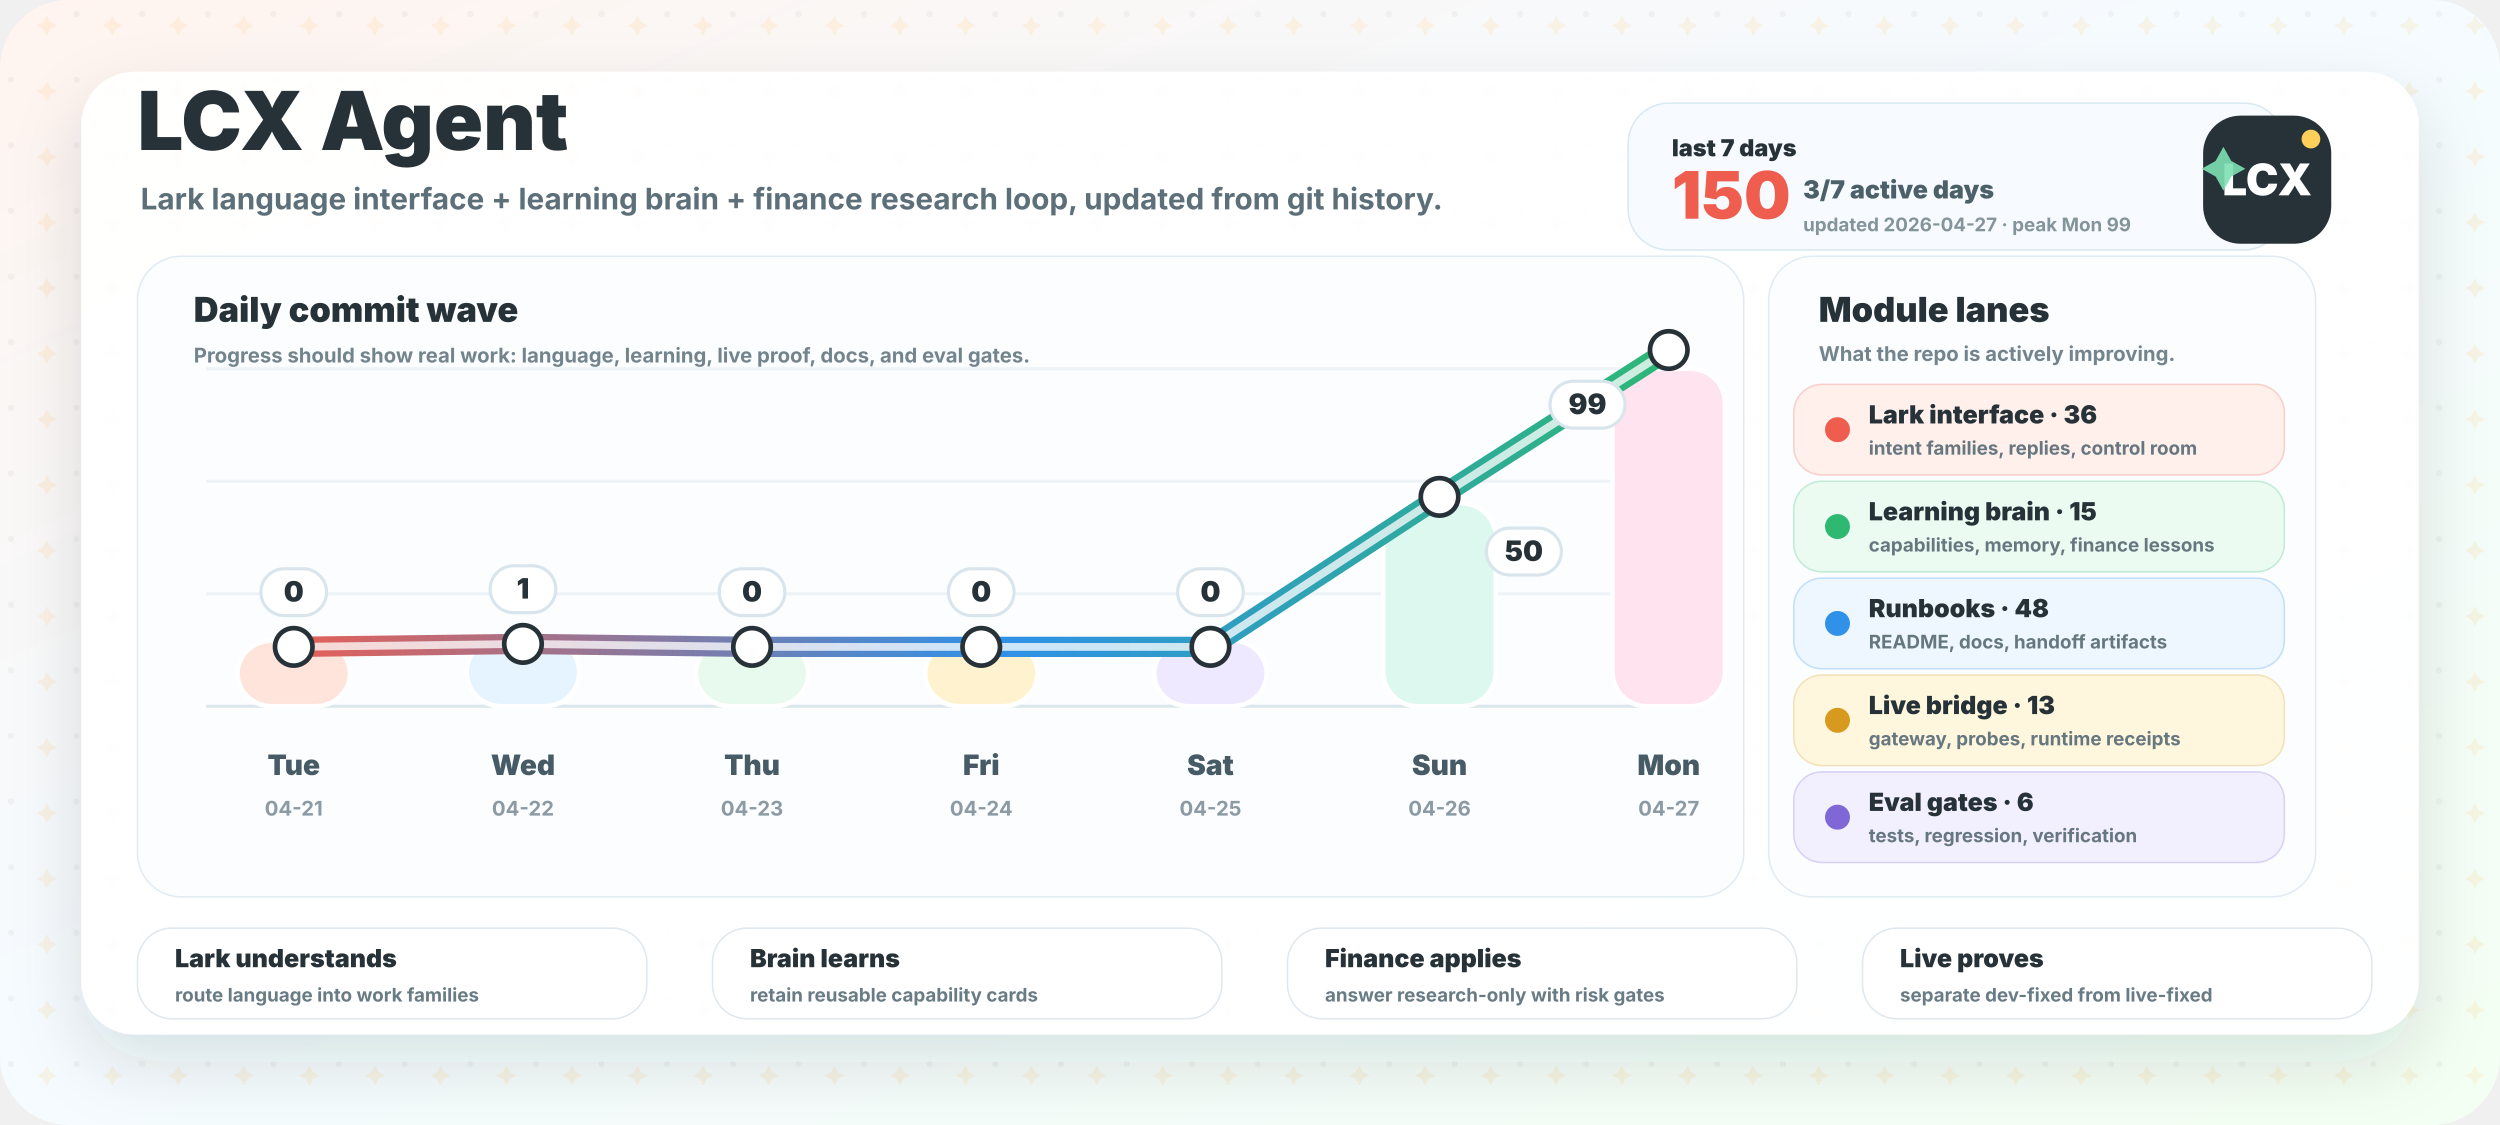
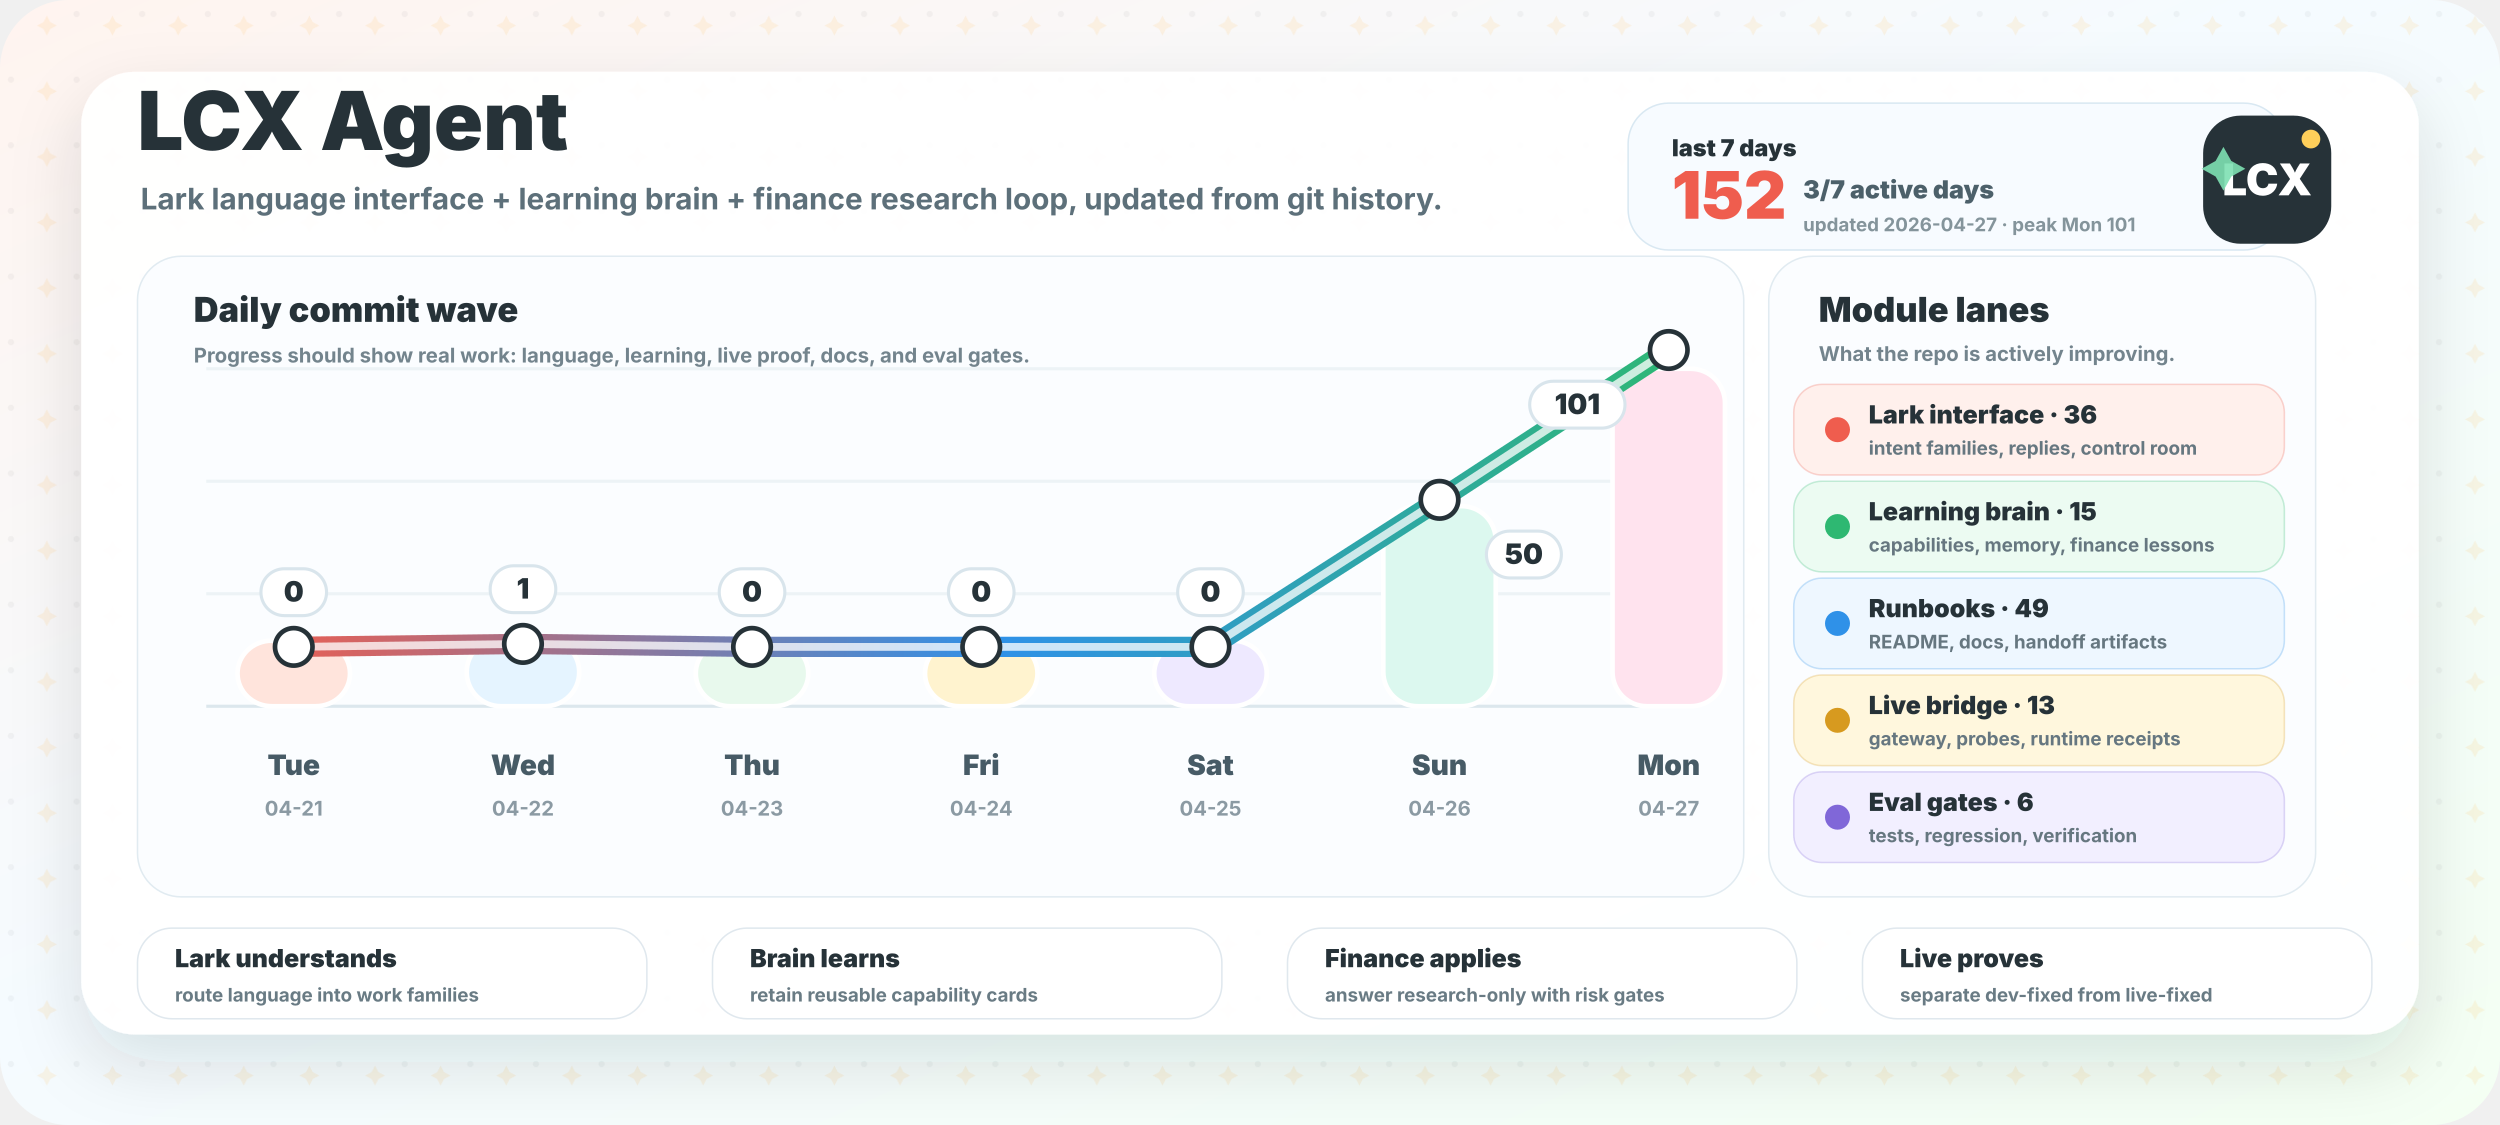
<svg xmlns="http://www.w3.org/2000/svg" width="1600" height="720" viewBox="0 0 1600 720" role="img" aria-labelledby="title desc">
  <defs>
    <linearGradient id="bg" x1="0" y1="0" x2="1" y2="1">
      <stop offset="0" stop-color="#fff4ef" />
      <stop offset="0.46" stop-color="#f5fbff" />
      <stop offset="1" stop-color="#f4fff3" />
    </linearGradient>
    <linearGradient id="wave" x1="160" y1="0" x2="1080" y2="0" gradientUnits="userSpaceOnUse">
      <stop offset="0" stop-color="#ef5d4e" />
      <stop offset="0.52" stop-color="#2f91e8" />
      <stop offset="1" stop-color="#2eb872" />
    </linearGradient>
    <filter id="shadow" x="-20%" y="-20%" width="140%" height="150%">
      <feDropShadow dx="0" dy="18" stdDeviation="22" flood-color="#263238" flood-opacity="0.13" />
    </filter>
    <pattern id="grid" width="42" height="42" patternUnits="userSpaceOnUse">
      <circle cx="7" cy="9" r="2" fill="#263238" opacity="0.045" />
      <path d="M30 10 l2.2 4.2 l4.2 2.2 l-4.2 2.2 l-2.2 4.2 l-2.2 -4.2 l-4.2 -2.2 l4.2 -2.2 Z" fill="#ffb84d" opacity="0.13" />
    </pattern>
  </defs>
  <rect width="1600" height="720" rx="44" fill="url(#bg)" />
  <rect width="1600" height="720" rx="44" fill="url(#grid)" />
  <rect x="52" y="46" width="1496" height="616" rx="34" fill="#ffffff" opacity="0.95" filter="url(#shadow)" />
  <g transform="translate(88 96)">
    <text x="0" y="0" fill="#263238" font-family="Inter, ui-sans-serif, system-ui, -apple-system, BlinkMacSystemFont, Segoe UI, sans-serif" font-size="52" font-weight="950">LCX Agent</text>
    <text x="2" y="38" fill="#5d707a" font-family="Inter, ui-sans-serif, system-ui, -apple-system, BlinkMacSystemFont, Segoe UI, sans-serif" font-size="19" font-weight="700">Lark language interface + learning brain + finance research loop, updated from git history.</text>
  </g>
  <g transform="translate(1042 66)">
    <rect x="0" y="0" width="420" height="94" rx="26" fill="#f7fbff" stroke="#d9e8f2" />
    <text x="28" y="34" fill="#263238" font-family="Inter, ui-sans-serif, system-ui, -apple-system, BlinkMacSystemFont, Segoe UI, sans-serif" font-size="15" font-weight="950">last 7 days</text>
-     <text x="28" y="74" fill="#ef5d4e" font-family="Inter, ui-sans-serif, system-ui, -apple-system, BlinkMacSystemFont, Segoe UI, sans-serif" font-size="42" font-weight="950">150</text>
+     <text x="28" y="74" fill="#ef5d4e" font-family="Inter, ui-sans-serif, system-ui, -apple-system, BlinkMacSystemFont, Segoe UI, sans-serif" font-size="42" font-weight="950">152</text>
    <text x="112" y="61" fill="#4c606a" font-family="Inter, ui-sans-serif, system-ui, -apple-system, BlinkMacSystemFont, Segoe UI, sans-serif" font-size="16" font-weight="850">3/7 active days</text>
-     <text x="112" y="82" fill="#84949b" font-family="Inter, ui-sans-serif, system-ui, -apple-system, BlinkMacSystemFont, Segoe UI, sans-serif" font-size="12" font-weight="750">updated 2026-04-27 · peak Mon 99</text>
+     <text x="112" y="82" fill="#84949b" font-family="Inter, ui-sans-serif, system-ui, -apple-system, BlinkMacSystemFont, Segoe UI, sans-serif" font-size="12" font-weight="750">updated 2026-04-27 · peak Mon 101</text>
  </g>
  <g>
    <rect x="88" y="164" width="1028" height="410" rx="28" fill="#fbfdff" stroke="#e1ebf1" />
    <text x="124" y="206" fill="#263238" font-family="Inter, ui-sans-serif, system-ui, -apple-system, BlinkMacSystemFont, Segoe UI, sans-serif" font-size="22" font-weight="950">Daily commit wave</text>
    <text x="124" y="232" fill="#73848d" font-family="Inter, ui-sans-serif, system-ui, -apple-system, BlinkMacSystemFont, Segoe UI, sans-serif" font-size="13" font-weight="750">Progress should show real work: language, learning, live proof, docs, and eval gates.</text>
    <line x1="132" y1="452" x2="1086" y2="452" stroke="#dce7ed" stroke-width="2" />
    <line x1="132" y1="380" x2="1086" y2="380" stroke="#edf3f6" stroke-width="2" />
    <line x1="132" y1="308" x2="1086" y2="308" stroke="#edf3f6" stroke-width="2" />
    <line x1="132" y1="236" x2="1086" y2="236" stroke="#edf3f6" stroke-width="2" />
    <rect x="152.0" y="410.0" width="72" height="42.0" rx="22" fill="#ffe4dc" stroke="#ffffff" stroke-width="3" />
    <text x="188.0" y="496" text-anchor="middle" fill="#475b66" font-family="Inter, ui-sans-serif, system-ui, -apple-system, BlinkMacSystemFont, Segoe UI, sans-serif" font-size="18" font-weight="850">Tue</text>
    <text x="188.0" y="522" text-anchor="middle" fill="#8b9aa3" font-family="Inter, ui-sans-serif, system-ui, -apple-system, BlinkMacSystemFont, Segoe UI, sans-serif" font-size="13" font-weight="750">04-21</text>
-     <rect x="298.7" y="408.2" width="72" height="43.8" rx="22" fill="#e5f4ff" stroke="#ffffff" stroke-width="3" />
+     <rect x="298.7" y="408.3" width="72" height="43.7" rx="22" fill="#e5f4ff" stroke="#ffffff" stroke-width="3" />
    <text x="334.7" y="496" text-anchor="middle" fill="#475b66" font-family="Inter, ui-sans-serif, system-ui, -apple-system, BlinkMacSystemFont, Segoe UI, sans-serif" font-size="18" font-weight="850">Wed</text>
    <text x="334.7" y="522" text-anchor="middle" fill="#8b9aa3" font-family="Inter, ui-sans-serif, system-ui, -apple-system, BlinkMacSystemFont, Segoe UI, sans-serif" font-size="13" font-weight="750">04-22</text>
    <rect x="445.3" y="410.0" width="72" height="42.0" rx="22" fill="#e8f9ed" stroke="#ffffff" stroke-width="3" />
    <text x="481.3" y="496" text-anchor="middle" fill="#475b66" font-family="Inter, ui-sans-serif, system-ui, -apple-system, BlinkMacSystemFont, Segoe UI, sans-serif" font-size="18" font-weight="850">Thu</text>
    <text x="481.3" y="522" text-anchor="middle" fill="#8b9aa3" font-family="Inter, ui-sans-serif, system-ui, -apple-system, BlinkMacSystemFont, Segoe UI, sans-serif" font-size="13" font-weight="750">04-23</text>
    <rect x="592.0" y="410.0" width="72" height="42.0" rx="22" fill="#fff3cf" stroke="#ffffff" stroke-width="3" />
    <text x="628.0" y="496" text-anchor="middle" fill="#475b66" font-family="Inter, ui-sans-serif, system-ui, -apple-system, BlinkMacSystemFont, Segoe UI, sans-serif" font-size="18" font-weight="850">Fri</text>
    <text x="628.0" y="522" text-anchor="middle" fill="#8b9aa3" font-family="Inter, ui-sans-serif, system-ui, -apple-system, BlinkMacSystemFont, Segoe UI, sans-serif" font-size="13" font-weight="750">04-24</text>
    <rect x="738.7" y="410.0" width="72" height="42.0" rx="22" fill="#eee9ff" stroke="#ffffff" stroke-width="3" />
    <text x="774.7" y="496" text-anchor="middle" fill="#475b66" font-family="Inter, ui-sans-serif, system-ui, -apple-system, BlinkMacSystemFont, Segoe UI, sans-serif" font-size="18" font-weight="850">Sat</text>
    <text x="774.7" y="522" text-anchor="middle" fill="#8b9aa3" font-family="Inter, ui-sans-serif, system-ui, -apple-system, BlinkMacSystemFont, Segoe UI, sans-serif" font-size="13" font-weight="750">04-25</text>
-     <rect x="885.3" y="322.1" width="72" height="129.9" rx="22" fill="#dcf8ef" stroke="#ffffff" stroke-width="3" />
+     <rect x="885.3" y="323.9" width="72" height="128.1" rx="22" fill="#dcf8ef" stroke="#ffffff" stroke-width="3" />
    <text x="921.3" y="496" text-anchor="middle" fill="#475b66" font-family="Inter, ui-sans-serif, system-ui, -apple-system, BlinkMacSystemFont, Segoe UI, sans-serif" font-size="18" font-weight="850">Sun</text>
    <text x="921.3" y="522" text-anchor="middle" fill="#8b9aa3" font-family="Inter, ui-sans-serif, system-ui, -apple-system, BlinkMacSystemFont, Segoe UI, sans-serif" font-size="13" font-weight="750">04-26</text>
    <rect x="1032.0" y="236.0" width="72" height="216.0" rx="22" fill="#ffe3ee" stroke="#ffffff" stroke-width="3" />
    <text x="1068.0" y="496" text-anchor="middle" fill="#475b66" font-family="Inter, ui-sans-serif, system-ui, -apple-system, BlinkMacSystemFont, Segoe UI, sans-serif" font-size="18" font-weight="850">Mon</text>
    <text x="1068.0" y="522" text-anchor="middle" fill="#8b9aa3" font-family="Inter, ui-sans-serif, system-ui, -apple-system, BlinkMacSystemFont, Segoe UI, sans-serif" font-size="13" font-weight="750">04-27</text>
-     <path d="M 188.0 414.0 L 334.7 412.1 L 481.3 414.0 L 628.0 414.0 L 774.7 414.0 L 921.3 318.0 L 1068.0 224.0" fill="none" stroke="url(#wave)" stroke-width="13" stroke-linecap="round" stroke-linejoin="round" />
-     <path d="M 188.0 414.0 L 334.7 412.1 L 481.3 414.0 L 628.0 414.0 L 774.7 414.0 L 921.3 318.0 L 1068.0 224.0" fill="none" stroke="#ffffff" stroke-width="5" stroke-linecap="round" stroke-linejoin="round" opacity="0.76" />
+     <path d="M 188.0 414.0 L 334.7 412.1 L 481.3 414.0 L 628.0 414.0 L 774.7 414.0 L 921.3 319.9 L 1068.0 224.0" fill="none" stroke="url(#wave)" stroke-width="13" stroke-linecap="round" stroke-linejoin="round" />
+     <path d="M 188.0 414.0 L 334.7 412.1 L 481.3 414.0 L 628.0 414.0 L 774.7 414.0 L 921.3 319.9 L 1068.0 224.0" fill="none" stroke="#ffffff" stroke-width="5" stroke-linecap="round" stroke-linejoin="round" opacity="0.76" />
    <circle cx="188.0" cy="414.0" r="12" fill="#ffffff" stroke="#263238" stroke-width="3" />
    <circle cx="334.7" cy="412.1" r="12" fill="#ffffff" stroke="#263238" stroke-width="3" />
    <circle cx="481.3" cy="414.0" r="12" fill="#ffffff" stroke="#263238" stroke-width="3" />
    <circle cx="628.0" cy="414.0" r="12" fill="#ffffff" stroke="#263238" stroke-width="3" />
    <circle cx="774.7" cy="414.0" r="12" fill="#ffffff" stroke="#263238" stroke-width="3" />
-     <circle cx="921.3" cy="318.0" r="12" fill="#ffffff" stroke="#263238" stroke-width="3" />
+     <circle cx="921.3" cy="319.9" r="12" fill="#ffffff" stroke="#263238" stroke-width="3" />
    <circle cx="1068.0" cy="224.0" r="12" fill="#ffffff" stroke="#263238" stroke-width="3" />
    <g>
      <rect x="167.0" y="364.0" width="42" height="30" rx="15" fill="#ffffff" stroke="#d9e5ec" stroke-width="2" />
      <text x="188.0" y="385.0" text-anchor="middle" fill="#263238" font-family="Inter, ui-sans-serif, system-ui, -apple-system, BlinkMacSystemFont, Segoe UI, sans-serif" font-size="18" font-weight="950">0</text>
    </g>
    <g>
      <rect x="313.7" y="362.1" width="42" height="30" rx="15" fill="#ffffff" stroke="#d9e5ec" stroke-width="2" />
      <text x="334.7" y="383.1" text-anchor="middle" fill="#263238" font-family="Inter, ui-sans-serif, system-ui, -apple-system, BlinkMacSystemFont, Segoe UI, sans-serif" font-size="18" font-weight="950">1</text>
    </g>
    <g>
      <rect x="460.3" y="364.0" width="42" height="30" rx="15" fill="#ffffff" stroke="#d9e5ec" stroke-width="2" />
      <text x="481.3" y="385.0" text-anchor="middle" fill="#263238" font-family="Inter, ui-sans-serif, system-ui, -apple-system, BlinkMacSystemFont, Segoe UI, sans-serif" font-size="18" font-weight="950">0</text>
    </g>
    <g>
      <rect x="607.0" y="364.0" width="42" height="30" rx="15" fill="#ffffff" stroke="#d9e5ec" stroke-width="2" />
      <text x="628.0" y="385.0" text-anchor="middle" fill="#263238" font-family="Inter, ui-sans-serif, system-ui, -apple-system, BlinkMacSystemFont, Segoe UI, sans-serif" font-size="18" font-weight="950">0</text>
    </g>
    <g>
      <rect x="753.7" y="364.0" width="42" height="30" rx="15" fill="#ffffff" stroke="#d9e5ec" stroke-width="2" />
      <text x="774.7" y="385.0" text-anchor="middle" fill="#263238" font-family="Inter, ui-sans-serif, system-ui, -apple-system, BlinkMacSystemFont, Segoe UI, sans-serif" font-size="18" font-weight="950">0</text>
    </g>
    <g>
-       <rect x="951.3" y="338.0" width="48" height="30" rx="15" fill="#ffffff" stroke="#d9e5ec" stroke-width="2" />
-       <text x="975.3" y="359.0" text-anchor="middle" fill="#263238" font-family="Inter, ui-sans-serif, system-ui, -apple-system, BlinkMacSystemFont, Segoe UI, sans-serif" font-size="18" font-weight="950">50</text>
+       <rect x="951.3" y="339.9" width="48" height="30" rx="15" fill="#ffffff" stroke="#d9e5ec" stroke-width="2" />
+       <text x="975.3" y="360.9" text-anchor="middle" fill="#263238" font-family="Inter, ui-sans-serif, system-ui, -apple-system, BlinkMacSystemFont, Segoe UI, sans-serif" font-size="18" font-weight="950">50</text>
    </g>
    <g>
-       <rect x="992.0" y="244.0" width="48" height="30" rx="15" fill="#ffffff" stroke="#d9e5ec" stroke-width="2" />
-       <text x="1016.0" y="265.0" text-anchor="middle" fill="#263238" font-family="Inter, ui-sans-serif, system-ui, -apple-system, BlinkMacSystemFont, Segoe UI, sans-serif" font-size="18" font-weight="950">99</text>
+       <rect x="979.0" y="244.0" width="61" height="30" rx="15" fill="#ffffff" stroke="#d9e5ec" stroke-width="2" />
+       <text x="1009.5" y="265.0" text-anchor="middle" fill="#263238" font-family="Inter, ui-sans-serif, system-ui, -apple-system, BlinkMacSystemFont, Segoe UI, sans-serif" font-size="18" font-weight="950">101</text>
    </g>
  </g>
  <g>
    <rect x="1132" y="164" width="350" height="410" rx="28" fill="#fbfdff" stroke="#e1ebf1" />
    <text x="1164" y="206" fill="#263238" font-family="Inter, ui-sans-serif, system-ui, -apple-system, BlinkMacSystemFont, Segoe UI, sans-serif" font-size="22" font-weight="950">Module lanes</text>
    <text x="1164" y="231" fill="#73848d" font-family="Inter, ui-sans-serif, system-ui, -apple-system, BlinkMacSystemFont, Segoe UI, sans-serif" font-size="13" font-weight="750">What the repo is actively improving.</text>
    <g>
      <rect x="1148" y="246" width="314" height="58" rx="18" fill="#fff0ec" stroke="#ef5d4e" stroke-opacity="0.25" />
      <circle cx="1176" cy="275" r="8" fill="#ef5d4e" />
      <text x="1196" y="271" fill="#263238" font-family="Inter, ui-sans-serif, system-ui, -apple-system, BlinkMacSystemFont, Segoe UI, sans-serif" font-size="16" font-weight="900">Lark interface · 36</text>
      <text x="1196" y="291" fill="#667780" font-family="Inter, ui-sans-serif, system-ui, -apple-system, BlinkMacSystemFont, Segoe UI, sans-serif" font-size="12" font-weight="700">intent families, replies, control room</text>
    </g>
    <g>
      <rect x="1148" y="308" width="314" height="58" rx="18" fill="#ecfbf2" stroke="#2eb872" stroke-opacity="0.25" />
      <circle cx="1176" cy="337" r="8" fill="#2eb872" />
      <text x="1196" y="333" fill="#263238" font-family="Inter, ui-sans-serif, system-ui, -apple-system, BlinkMacSystemFont, Segoe UI, sans-serif" font-size="16" font-weight="900">Learning brain · 15</text>
      <text x="1196" y="353" fill="#667780" font-family="Inter, ui-sans-serif, system-ui, -apple-system, BlinkMacSystemFont, Segoe UI, sans-serif" font-size="12" font-weight="700">capabilities, memory, finance lessons</text>
    </g>
    <g>
      <rect x="1148" y="370" width="314" height="58" rx="18" fill="#eef7ff" stroke="#2f91e8" stroke-opacity="0.25" />
      <circle cx="1176" cy="399" r="8" fill="#2f91e8" />
-       <text x="1196" y="395" fill="#263238" font-family="Inter, ui-sans-serif, system-ui, -apple-system, BlinkMacSystemFont, Segoe UI, sans-serif" font-size="16" font-weight="900">Runbooks · 48</text>
+       <text x="1196" y="395" fill="#263238" font-family="Inter, ui-sans-serif, system-ui, -apple-system, BlinkMacSystemFont, Segoe UI, sans-serif" font-size="16" font-weight="900">Runbooks · 49</text>
      <text x="1196" y="415" fill="#667780" font-family="Inter, ui-sans-serif, system-ui, -apple-system, BlinkMacSystemFont, Segoe UI, sans-serif" font-size="12" font-weight="700">README, docs, handoff artifacts</text>
    </g>
    <g>
      <rect x="1148" y="432" width="314" height="58" rx="18" fill="#fff7dd" stroke="#d79a1f" stroke-opacity="0.25" />
      <circle cx="1176" cy="461" r="8" fill="#d79a1f" />
      <text x="1196" y="457" fill="#263238" font-family="Inter, ui-sans-serif, system-ui, -apple-system, BlinkMacSystemFont, Segoe UI, sans-serif" font-size="16" font-weight="900">Live bridge · 13</text>
      <text x="1196" y="477" fill="#667780" font-family="Inter, ui-sans-serif, system-ui, -apple-system, BlinkMacSystemFont, Segoe UI, sans-serif" font-size="12" font-weight="700">gateway, probes, runtime receipts</text>
    </g>
    <g>
      <rect x="1148" y="494" width="314" height="58" rx="18" fill="#f2efff" stroke="#8067d8" stroke-opacity="0.25" />
      <circle cx="1176" cy="523" r="8" fill="#8067d8" />
      <text x="1196" y="519" fill="#263238" font-family="Inter, ui-sans-serif, system-ui, -apple-system, BlinkMacSystemFont, Segoe UI, sans-serif" font-size="16" font-weight="900">Eval gates · 6</text>
      <text x="1196" y="539" fill="#667780" font-family="Inter, ui-sans-serif, system-ui, -apple-system, BlinkMacSystemFont, Segoe UI, sans-serif" font-size="12" font-weight="700">tests, regression, verification</text>
    </g>
  </g>
  <g transform="translate(1410 74)">
    <rect x="0" y="0" width="82" height="82" rx="24" fill="#263238" />
    <text x="41" y="51" text-anchor="middle" fill="#ffffff" font-family="Inter, ui-sans-serif, system-ui, -apple-system, BlinkMacSystemFont, Segoe UI, sans-serif" font-size="28" font-weight="950">LCX</text>
    <circle cx="69" cy="15" r="6" fill="#ffcf5a" />
    <path d="M13 20 l5 9 l9 5 l-9 5 l-5 9 l-5 -9 l-9 -5 l9 -5 Z" fill="#7de0b2" opacity="0.9" />
  </g>
  <g>
    <g>
      <rect x="88" y="594" width="326" height="58" rx="22" fill="#ffffff" stroke="#e0e8ee" />
      <text x="112" y="619" fill="#263238" font-family="Inter, ui-sans-serif, system-ui, -apple-system, BlinkMacSystemFont, Segoe UI, sans-serif" font-size="16" font-weight="950">Lark understands</text>
      <text x="112" y="641" fill="#697b84" font-family="Inter, ui-sans-serif, system-ui, -apple-system, BlinkMacSystemFont, Segoe UI, sans-serif" font-size="12" font-weight="750">route language into work families</text>
    </g>
    <g>
      <rect x="456" y="594" width="326" height="58" rx="22" fill="#ffffff" stroke="#e0e8ee" />
      <text x="480" y="619" fill="#263238" font-family="Inter, ui-sans-serif, system-ui, -apple-system, BlinkMacSystemFont, Segoe UI, sans-serif" font-size="16" font-weight="950">Brain learns</text>
      <text x="480" y="641" fill="#697b84" font-family="Inter, ui-sans-serif, system-ui, -apple-system, BlinkMacSystemFont, Segoe UI, sans-serif" font-size="12" font-weight="750">retain reusable capability cards</text>
    </g>
    <g>
      <rect x="824" y="594" width="326" height="58" rx="22" fill="#ffffff" stroke="#e0e8ee" />
      <text x="848" y="619" fill="#263238" font-family="Inter, ui-sans-serif, system-ui, -apple-system, BlinkMacSystemFont, Segoe UI, sans-serif" font-size="16" font-weight="950">Finance applies</text>
      <text x="848" y="641" fill="#697b84" font-family="Inter, ui-sans-serif, system-ui, -apple-system, BlinkMacSystemFont, Segoe UI, sans-serif" font-size="12" font-weight="750">answer research-only with risk gates</text>
    </g>
    <g>
      <rect x="1192" y="594" width="326" height="58" rx="22" fill="#ffffff" stroke="#e0e8ee" />
      <text x="1216" y="619" fill="#263238" font-family="Inter, ui-sans-serif, system-ui, -apple-system, BlinkMacSystemFont, Segoe UI, sans-serif" font-size="16" font-weight="950">Live proves</text>
      <text x="1216" y="641" fill="#697b84" font-family="Inter, ui-sans-serif, system-ui, -apple-system, BlinkMacSystemFont, Segoe UI, sans-serif" font-size="12" font-weight="750">separate dev-fixed from live-fixed</text>
    </g>
  </g>
</svg>
